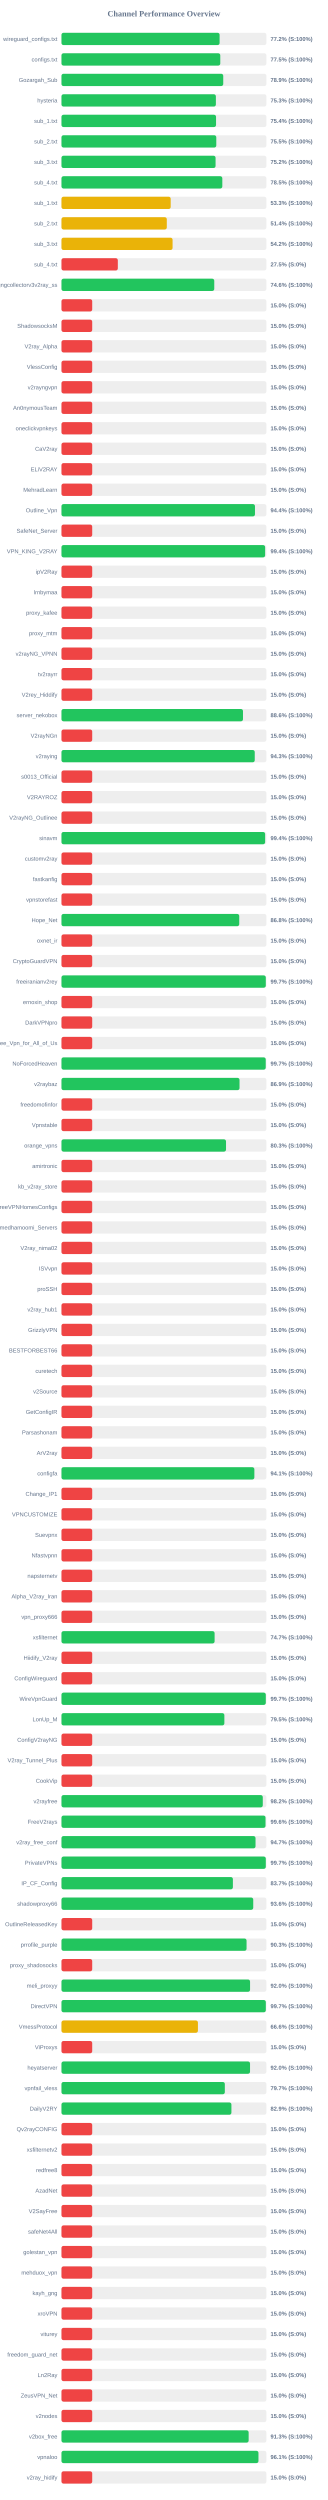
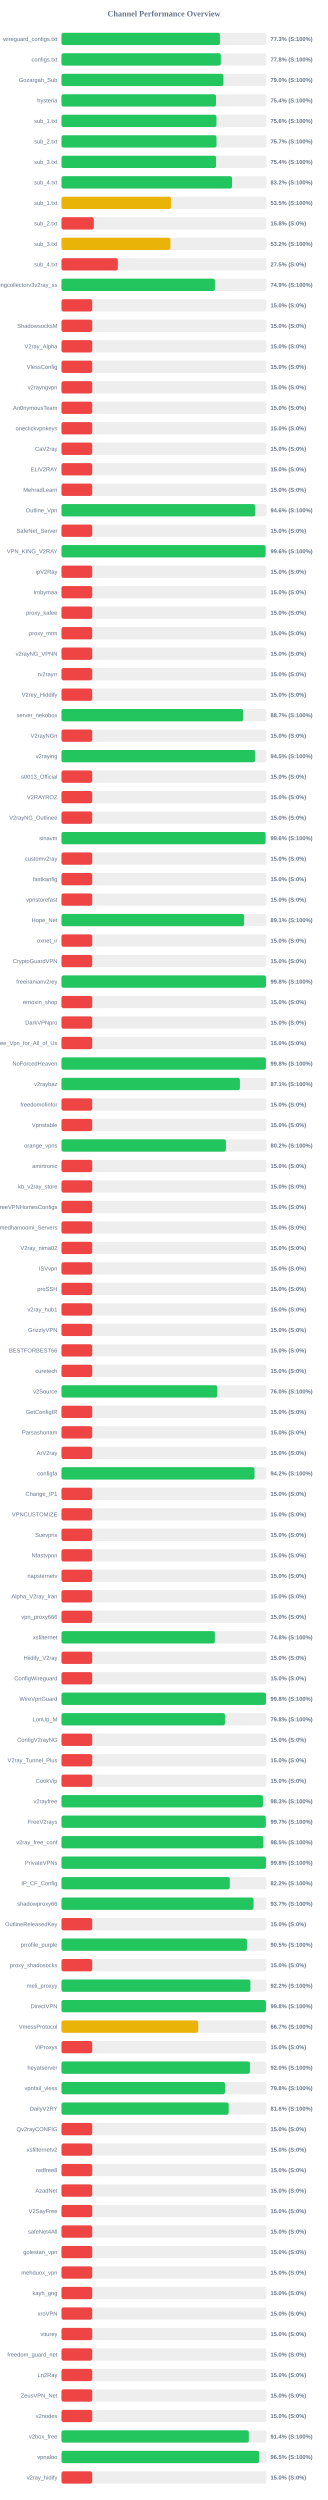
<svg xmlns="http://www.w3.org/2000/svg" width="800" height="6100" version="1.1">
  <style>
        .row { font: 14px Arial; fill: #64748b; }
        .score { font: bold 14px Arial; fill: #64748b; }
    </style>
  <text x="400" y="40" text-anchor="middle" font-size="20px" font-weight="bold" fill="#64748b">Channel Performance Overview</text>
  <rect x="150" y="80" width="500" height="30" fill="#eee" rx="5" />
-   <rect x="150" y="80" width="385.85" height="30" fill="#22c55e" rx="5" />
+   <rect x="150" y="80" width="386.7" height="30" fill="#22c55e" rx="5" />
  <text x="140" y="100" text-anchor="end" class="row">wireguard_configs.txt</text>
-   <text x="660" y="100" text-anchor="start" class="score">77.2% (S:100%)</text>
+   <text x="660" y="100" text-anchor="start" class="score">77.3% (S:100%)</text>
  <rect x="150" y="130" width="500" height="30" fill="#eee" rx="5" />
-   <rect x="150" y="130" width="387.5" height="30" fill="#22c55e" rx="5" />
+   <rect x="150" y="130" width="388.85" height="30" fill="#22c55e" rx="5" />
  <text x="140" y="150" text-anchor="end" class="row">configs.txt</text>
-   <text x="660" y="150" text-anchor="start" class="score">77.5% (S:100%)</text>
+   <text x="660" y="150" text-anchor="start" class="score">77.8% (S:100%)</text>
  <rect x="150" y="180" width="500" height="30" fill="#eee" rx="5" />
-   <rect x="150" y="180" width="394.7" height="30" fill="#22c55e" rx="5" />
+   <rect x="150" y="180" width="395.15" height="30" fill="#22c55e" rx="5" />
  <text x="140" y="200" text-anchor="end" class="row">Gozargah_Sub</text>
-   <text x="660" y="200" text-anchor="start" class="score">78.9% (S:100%)</text>
+   <text x="660" y="200" text-anchor="start" class="score">79.0% (S:100%)</text>
  <rect x="150" y="230" width="500" height="30" fill="#eee" rx="5" />
-   <rect x="150" y="230" width="376.75" height="30" fill="#22c55e" rx="5" />
+   <rect x="150" y="230" width="377.0" height="30" fill="#22c55e" rx="5" />
  <text x="140" y="250" text-anchor="end" class="row">hysteria</text>
-   <text x="660" y="250" text-anchor="start" class="score">75.3% (S:100%)</text>
+   <text x="660" y="250" text-anchor="start" class="score">75.4% (S:100%)</text>
  <rect x="150" y="280" width="500" height="30" fill="#eee" rx="5" />
-   <rect x="150" y="280" width="377.15" height="30" fill="#22c55e" rx="5" />
+   <rect x="150" y="280" width="378.15" height="30" fill="#22c55e" rx="5" />
  <text x="140" y="300" text-anchor="end" class="row">sub_1.txt</text>
-   <text x="660" y="300" text-anchor="start" class="score">75.4% (S:100%)</text>
+   <text x="660" y="300" text-anchor="start" class="score">75.6% (S:100%)</text>
  <rect x="150" y="330" width="500" height="30" fill="#eee" rx="5" />
-   <rect x="150" y="330" width="377.75" height="30" fill="#22c55e" rx="5" />
+   <rect x="150" y="330" width="378.25" height="30" fill="#22c55e" rx="5" />
  <text x="140" y="350" text-anchor="end" class="row">sub_2.txt</text>
-   <text x="660" y="350" text-anchor="start" class="score">75.5% (S:100%)</text>
+   <text x="660" y="350" text-anchor="start" class="score">75.7% (S:100%)</text>
  <rect x="150" y="380" width="500" height="30" fill="#eee" rx="5" />
-   <rect x="150" y="380" width="376.0" height="30" fill="#22c55e" rx="5" />
+   <rect x="150" y="380" width="377.15" height="30" fill="#22c55e" rx="5" />
  <text x="140" y="400" text-anchor="end" class="row">sub_3.txt</text>
-   <text x="660" y="400" text-anchor="start" class="score">75.2% (S:100%)</text>
+   <text x="660" y="400" text-anchor="start" class="score">75.4% (S:100%)</text>
  <rect x="150" y="430" width="500" height="30" fill="#eee" rx="5" />
-   <rect x="150" y="430" width="392.45" height="30" fill="#22c55e" rx="5" />
+   <rect x="150" y="430" width="416.25" height="30" fill="#22c55e" rx="5" />
  <text x="140" y="450" text-anchor="end" class="row">sub_4.txt</text>
-   <text x="660" y="450" text-anchor="start" class="score">78.5% (S:100%)</text>
+   <text x="660" y="450" text-anchor="start" class="score">83.2% (S:100%)</text>
  <rect x="150" y="480" width="500" height="30" fill="#eee" rx="5" />
-   <rect x="150" y="480" width="266.5" height="30" fill="#eab308" rx="5" />
+   <rect x="150" y="480" width="267.4" height="30" fill="#eab308" rx="5" />
  <text x="140" y="500" text-anchor="end" class="row">sub_1.txt</text>
-   <text x="660" y="500" text-anchor="start" class="score">53.3% (S:100%)</text>
+   <text x="660" y="500" text-anchor="start" class="score">53.5% (S:100%)</text>
  <rect x="150" y="530" width="500" height="30" fill="#eee" rx="5" />
-   <rect x="150" y="530" width="257.0" height="30" fill="#eab308" rx="5" />
+   <rect x="150" y="530" width="78.9" height="30" fill="#ef4444" rx="5" />
  <text x="140" y="550" text-anchor="end" class="row">sub_2.txt</text>
-   <text x="660" y="550" text-anchor="start" class="score">51.4% (S:100%)</text>
+   <text x="660" y="550" text-anchor="start" class="score">15.8% (S:0%)</text>
  <rect x="150" y="580" width="500" height="30" fill="#eee" rx="5" />
-   <rect x="150" y="580" width="271.1" height="30" fill="#eab308" rx="5" />
+   <rect x="150" y="580" width="265.85" height="30" fill="#eab308" rx="5" />
  <text x="140" y="600" text-anchor="end" class="row">sub_3.txt</text>
-   <text x="660" y="600" text-anchor="start" class="score">54.2% (S:100%)</text>
+   <text x="660" y="600" text-anchor="start" class="score">53.2% (S:100%)</text>
  <rect x="150" y="630" width="500" height="30" fill="#eee" rx="5" />
  <rect x="150" y="630" width="137.5" height="30" fill="#ef4444" rx="5" />
  <text x="140" y="650" text-anchor="end" class="row">sub_4.txt</text>
  <text x="660" y="650" text-anchor="start" class="score">27.5% (S:0%)</text>
  <rect x="150" y="680" width="500" height="30" fill="#eee" rx="5" />
-   <rect x="150" y="680" width="372.8" height="30" fill="#22c55e" rx="5" />
+   <rect x="150" y="680" width="374.45" height="30" fill="#22c55e" rx="5" />
  <text x="140" y="700" text-anchor="end" class="row">kayhgngcollectorv3v2ray_ss</text>
-   <text x="660" y="700" text-anchor="start" class="score">74.6% (S:100%)</text>
+   <text x="660" y="700" text-anchor="start" class="score">74.9% (S:100%)</text>
  <rect x="150" y="730" width="500" height="30" fill="#eee" rx="5" />
  <rect x="150" y="730" width="75.0" height="30" fill="#ef4444" rx="5" />
  <text x="140" y="750" text-anchor="end" class="row" />
  <text x="660" y="750" text-anchor="start" class="score">15.0% (S:0%)</text>
  <rect x="150" y="780" width="500" height="30" fill="#eee" rx="5" />
  <rect x="150" y="780" width="75.0" height="30" fill="#ef4444" rx="5" />
  <text x="140" y="800" text-anchor="end" class="row">ShadowsocksM</text>
  <text x="660" y="800" text-anchor="start" class="score">15.0% (S:0%)</text>
  <rect x="150" y="830" width="500" height="30" fill="#eee" rx="5" />
  <rect x="150" y="830" width="75.0" height="30" fill="#ef4444" rx="5" />
  <text x="140" y="850" text-anchor="end" class="row">V2ray_Alpha</text>
  <text x="660" y="850" text-anchor="start" class="score">15.0% (S:0%)</text>
  <rect x="150" y="880" width="500" height="30" fill="#eee" rx="5" />
  <rect x="150" y="880" width="75.0" height="30" fill="#ef4444" rx="5" />
  <text x="140" y="900" text-anchor="end" class="row">VlessConfig</text>
  <text x="660" y="900" text-anchor="start" class="score">15.0% (S:0%)</text>
  <rect x="150" y="930" width="500" height="30" fill="#eee" rx="5" />
  <rect x="150" y="930" width="75.0" height="30" fill="#ef4444" rx="5" />
  <text x="140" y="950" text-anchor="end" class="row">v2rayngvpn</text>
  <text x="660" y="950" text-anchor="start" class="score">15.0% (S:0%)</text>
  <rect x="150" y="980" width="500" height="30" fill="#eee" rx="5" />
  <rect x="150" y="980" width="75.0" height="30" fill="#ef4444" rx="5" />
  <text x="140" y="1000" text-anchor="end" class="row">An0nymousTeam</text>
  <text x="660" y="1000" text-anchor="start" class="score">15.0% (S:0%)</text>
  <rect x="150" y="1030" width="500" height="30" fill="#eee" rx="5" />
  <rect x="150" y="1030" width="75.0" height="30" fill="#ef4444" rx="5" />
  <text x="140" y="1050" text-anchor="end" class="row">oneclickvpnkeys</text>
  <text x="660" y="1050" text-anchor="start" class="score">15.0% (S:0%)</text>
  <rect x="150" y="1080" width="500" height="30" fill="#eee" rx="5" />
  <rect x="150" y="1080" width="75.0" height="30" fill="#ef4444" rx="5" />
  <text x="140" y="1100" text-anchor="end" class="row">CaV2ray</text>
  <text x="660" y="1100" text-anchor="start" class="score">15.0% (S:0%)</text>
  <rect x="150" y="1130" width="500" height="30" fill="#eee" rx="5" />
  <rect x="150" y="1130" width="75.0" height="30" fill="#ef4444" rx="5" />
  <text x="140" y="1150" text-anchor="end" class="row">ELiV2RAY</text>
  <text x="660" y="1150" text-anchor="start" class="score">15.0% (S:0%)</text>
  <rect x="150" y="1180" width="500" height="30" fill="#eee" rx="5" />
  <rect x="150" y="1180" width="75.0" height="30" fill="#ef4444" rx="5" />
  <text x="140" y="1200" text-anchor="end" class="row">MehradLearn</text>
  <text x="660" y="1200" text-anchor="start" class="score">15.0% (S:0%)</text>
  <rect x="150" y="1230" width="500" height="30" fill="#eee" rx="5" />
-   <rect x="150" y="1230" width="472.15" height="30" fill="#22c55e" rx="5" />
+   <rect x="150" y="1230" width="472.85" height="30" fill="#22c55e" rx="5" />
  <text x="140" y="1250" text-anchor="end" class="row">Outline_Vpn</text>
-   <text x="660" y="1250" text-anchor="start" class="score">94.4% (S:100%)</text>
+   <text x="660" y="1250" text-anchor="start" class="score">94.6% (S:100%)</text>
  <rect x="150" y="1280" width="500" height="30" fill="#eee" rx="5" />
  <rect x="150" y="1280" width="75.0" height="30" fill="#ef4444" rx="5" />
  <text x="140" y="1300" text-anchor="end" class="row">SafeNet_Server</text>
  <text x="660" y="1300" text-anchor="start" class="score">15.0% (S:0%)</text>
  <rect x="150" y="1330" width="500" height="30" fill="#eee" rx="5" />
-   <rect x="150" y="1330" width="496.9" height="30" fill="#22c55e" rx="5" />
+   <rect x="150" y="1330" width="498.0" height="30" fill="#22c55e" rx="5" />
  <text x="140" y="1350" text-anchor="end" class="row">VPN_KING_V2RAY</text>
-   <text x="660" y="1350" text-anchor="start" class="score">99.4% (S:100%)</text>
+   <text x="660" y="1350" text-anchor="start" class="score">99.6% (S:100%)</text>
  <rect x="150" y="1380" width="500" height="30" fill="#eee" rx="5" />
  <rect x="150" y="1380" width="75.0" height="30" fill="#ef4444" rx="5" />
  <text x="140" y="1400" text-anchor="end" class="row">ipV2Ray</text>
  <text x="660" y="1400" text-anchor="start" class="score">15.0% (S:0%)</text>
  <rect x="150" y="1430" width="500" height="30" fill="#eee" rx="5" />
  <rect x="150" y="1430" width="75.0" height="30" fill="#ef4444" rx="5" />
  <text x="140" y="1450" text-anchor="end" class="row">lrnbymaa</text>
  <text x="660" y="1450" text-anchor="start" class="score">15.0% (S:0%)</text>
  <rect x="150" y="1480" width="500" height="30" fill="#eee" rx="5" />
  <rect x="150" y="1480" width="75.0" height="30" fill="#ef4444" rx="5" />
  <text x="140" y="1500" text-anchor="end" class="row">proxy_kafee</text>
  <text x="660" y="1500" text-anchor="start" class="score">15.0% (S:0%)</text>
  <rect x="150" y="1530" width="500" height="30" fill="#eee" rx="5" />
  <rect x="150" y="1530" width="75.0" height="30" fill="#ef4444" rx="5" />
  <text x="140" y="1550" text-anchor="end" class="row">proxy_mtm</text>
  <text x="660" y="1550" text-anchor="start" class="score">15.0% (S:0%)</text>
  <rect x="150" y="1580" width="500" height="30" fill="#eee" rx="5" />
  <rect x="150" y="1580" width="75.0" height="30" fill="#ef4444" rx="5" />
  <text x="140" y="1600" text-anchor="end" class="row">v2rayNG_VPNN</text>
  <text x="660" y="1600" text-anchor="start" class="score">15.0% (S:0%)</text>
  <rect x="150" y="1630" width="500" height="30" fill="#eee" rx="5" />
  <rect x="150" y="1630" width="75.0" height="30" fill="#ef4444" rx="5" />
  <text x="140" y="1650" text-anchor="end" class="row">tv2rayrr</text>
  <text x="660" y="1650" text-anchor="start" class="score">15.0% (S:0%)</text>
  <rect x="150" y="1680" width="500" height="30" fill="#eee" rx="5" />
  <rect x="150" y="1680" width="75.0" height="30" fill="#ef4444" rx="5" />
  <text x="140" y="1700" text-anchor="end" class="row">V2rey_Hiddify</text>
  <text x="660" y="1700" text-anchor="start" class="score">15.0% (S:0%)</text>
  <rect x="150" y="1730" width="500" height="30" fill="#eee" rx="5" />
-   <rect x="150" y="1730" width="442.9" height="30" fill="#22c55e" rx="5" />
+   <rect x="150" y="1730" width="443.4" height="30" fill="#22c55e" rx="5" />
  <text x="140" y="1750" text-anchor="end" class="row">server_nekobox</text>
-   <text x="660" y="1750" text-anchor="start" class="score">88.6% (S:100%)</text>
+   <text x="660" y="1750" text-anchor="start" class="score">88.7% (S:100%)</text>
  <rect x="150" y="1780" width="500" height="30" fill="#eee" rx="5" />
  <rect x="150" y="1780" width="75.0" height="30" fill="#ef4444" rx="5" />
  <text x="140" y="1800" text-anchor="end" class="row">V2rayNGn</text>
  <text x="660" y="1800" text-anchor="start" class="score">15.0% (S:0%)</text>
  <rect x="150" y="1830" width="500" height="30" fill="#eee" rx="5" />
-   <rect x="150" y="1830" width="471.6" height="30" fill="#22c55e" rx="5" />
+   <rect x="150" y="1830" width="472.45" height="30" fill="#22c55e" rx="5" />
  <text x="140" y="1850" text-anchor="end" class="row">v2raying</text>
-   <text x="660" y="1850" text-anchor="start" class="score">94.3% (S:100%)</text>
+   <text x="660" y="1850" text-anchor="start" class="score">94.5% (S:100%)</text>
  <rect x="150" y="1880" width="500" height="30" fill="#eee" rx="5" />
  <rect x="150" y="1880" width="75.0" height="30" fill="#ef4444" rx="5" />
  <text x="140" y="1900" text-anchor="end" class="row">s0013_Official</text>
  <text x="660" y="1900" text-anchor="start" class="score">15.0% (S:0%)</text>
  <rect x="150" y="1930" width="500" height="30" fill="#eee" rx="5" />
  <rect x="150" y="1930" width="75.0" height="30" fill="#ef4444" rx="5" />
  <text x="140" y="1950" text-anchor="end" class="row">V2RAYROZ</text>
  <text x="660" y="1950" text-anchor="start" class="score">15.0% (S:0%)</text>
  <rect x="150" y="1980" width="500" height="30" fill="#eee" rx="5" />
  <rect x="150" y="1980" width="75.0" height="30" fill="#ef4444" rx="5" />
  <text x="140" y="2000" text-anchor="end" class="row">V2rayNG_Outlinee</text>
  <text x="660" y="2000" text-anchor="start" class="score">15.0% (S:0%)</text>
  <rect x="150" y="2030" width="500" height="30" fill="#eee" rx="5" />
-   <rect x="150" y="2030" width="496.9" height="30" fill="#22c55e" rx="5" />
+   <rect x="150" y="2030" width="498.0" height="30" fill="#22c55e" rx="5" />
  <text x="140" y="2050" text-anchor="end" class="row">sinavm</text>
-   <text x="660" y="2050" text-anchor="start" class="score">99.4% (S:100%)</text>
+   <text x="660" y="2050" text-anchor="start" class="score">99.6% (S:100%)</text>
  <rect x="150" y="2080" width="500" height="30" fill="#eee" rx="5" />
  <rect x="150" y="2080" width="75.0" height="30" fill="#ef4444" rx="5" />
  <text x="140" y="2100" text-anchor="end" class="row">customv2ray</text>
  <text x="660" y="2100" text-anchor="start" class="score">15.0% (S:0%)</text>
  <rect x="150" y="2130" width="500" height="30" fill="#eee" rx="5" />
  <rect x="150" y="2130" width="75.0" height="30" fill="#ef4444" rx="5" />
  <text x="140" y="2150" text-anchor="end" class="row">fastkanfig</text>
  <text x="660" y="2150" text-anchor="start" class="score">15.0% (S:0%)</text>
  <rect x="150" y="2180" width="500" height="30" fill="#eee" rx="5" />
  <rect x="150" y="2180" width="75.0" height="30" fill="#ef4444" rx="5" />
  <text x="140" y="2200" text-anchor="end" class="row">vpnstorefast</text>
  <text x="660" y="2200" text-anchor="start" class="score">15.0% (S:0%)</text>
  <rect x="150" y="2230" width="500" height="30" fill="#eee" rx="5" />
-   <rect x="150" y="2230" width="433.75" height="30" fill="#22c55e" rx="5" />
+   <rect x="150" y="2230" width="445.5" height="30" fill="#22c55e" rx="5" />
  <text x="140" y="2250" text-anchor="end" class="row">Hope_Net</text>
-   <text x="660" y="2250" text-anchor="start" class="score">86.8% (S:100%)</text>
+   <text x="660" y="2250" text-anchor="start" class="score">89.1% (S:100%)</text>
  <rect x="150" y="2280" width="500" height="30" fill="#eee" rx="5" />
  <rect x="150" y="2280" width="75.0" height="30" fill="#ef4444" rx="5" />
  <text x="140" y="2300" text-anchor="end" class="row">oxnet_ir</text>
  <text x="660" y="2300" text-anchor="start" class="score">15.0% (S:0%)</text>
  <rect x="150" y="2330" width="500" height="30" fill="#eee" rx="5" />
  <rect x="150" y="2330" width="75.0" height="30" fill="#ef4444" rx="5" />
  <text x="140" y="2350" text-anchor="end" class="row">CryptoGuardVPN</text>
  <text x="660" y="2350" text-anchor="start" class="score">15.0% (S:0%)</text>
  <rect x="150" y="2380" width="500" height="30" fill="#eee" rx="5" />
-   <rect x="150" y="2380" width="498.55" height="30" fill="#22c55e" rx="5" />
+   <rect x="150" y="2380" width="498.95" height="30" fill="#22c55e" rx="5" />
  <text x="140" y="2400" text-anchor="end" class="row">freeiranianv2rey</text>
-   <text x="660" y="2400" text-anchor="start" class="score">99.7% (S:100%)</text>
+   <text x="660" y="2400" text-anchor="start" class="score">99.8% (S:100%)</text>
  <rect x="150" y="2430" width="500" height="30" fill="#eee" rx="5" />
  <rect x="150" y="2430" width="75.0" height="30" fill="#ef4444" rx="5" />
  <text x="140" y="2450" text-anchor="end" class="row">ernoxin_shop</text>
  <text x="660" y="2450" text-anchor="start" class="score">15.0% (S:0%)</text>
  <rect x="150" y="2480" width="500" height="30" fill="#eee" rx="5" />
  <rect x="150" y="2480" width="75.0" height="30" fill="#ef4444" rx="5" />
  <text x="140" y="2500" text-anchor="end" class="row">DarkVPNpro</text>
  <text x="660" y="2500" text-anchor="start" class="score">15.0% (S:0%)</text>
  <rect x="150" y="2530" width="500" height="30" fill="#eee" rx="5" />
  <rect x="150" y="2530" width="75.0" height="30" fill="#ef4444" rx="5" />
  <text x="140" y="2550" text-anchor="end" class="row">Free_Vpn_for_All_of_Us</text>
  <text x="660" y="2550" text-anchor="start" class="score">15.0% (S:0%)</text>
  <rect x="150" y="2580" width="500" height="30" fill="#eee" rx="5" />
-   <rect x="150" y="2580" width="498.35" height="30" fill="#22c55e" rx="5" />
+   <rect x="150" y="2580" width="498.75" height="30" fill="#22c55e" rx="5" />
  <text x="140" y="2600" text-anchor="end" class="row">NoForcedHeaven</text>
-   <text x="660" y="2600" text-anchor="start" class="score">99.7% (S:100%)</text>
+   <text x="660" y="2600" text-anchor="start" class="score">99.8% (S:100%)</text>
  <rect x="150" y="2630" width="500" height="30" fill="#eee" rx="5" />
-   <rect x="150" y="2630" width="434.45" height="30" fill="#22c55e" rx="5" />
+   <rect x="150" y="2630" width="435.45" height="30" fill="#22c55e" rx="5" />
  <text x="140" y="2650" text-anchor="end" class="row">v2raybaz</text>
-   <text x="660" y="2650" text-anchor="start" class="score">86.9% (S:100%)</text>
+   <text x="660" y="2650" text-anchor="start" class="score">87.1% (S:100%)</text>
  <rect x="150" y="2680" width="500" height="30" fill="#eee" rx="5" />
  <rect x="150" y="2680" width="75.0" height="30" fill="#ef4444" rx="5" />
  <text x="140" y="2700" text-anchor="end" class="row">freedomofinfor</text>
  <text x="660" y="2700" text-anchor="start" class="score">15.0% (S:0%)</text>
  <rect x="150" y="2730" width="500" height="30" fill="#eee" rx="5" />
  <rect x="150" y="2730" width="75.0" height="30" fill="#ef4444" rx="5" />
  <text x="140" y="2750" text-anchor="end" class="row">Vpnstable</text>
  <text x="660" y="2750" text-anchor="start" class="score">15.0% (S:0%)</text>
  <rect x="150" y="2780" width="500" height="30" fill="#eee" rx="5" />
-   <rect x="150" y="2780" width="401.5" height="30" fill="#22c55e" rx="5" />
+   <rect x="150" y="2780" width="401.25" height="30" fill="#22c55e" rx="5" />
  <text x="140" y="2800" text-anchor="end" class="row">orange_vpns</text>
-   <text x="660" y="2800" text-anchor="start" class="score">80.3% (S:100%)</text>
+   <text x="660" y="2800" text-anchor="start" class="score">80.2% (S:100%)</text>
  <rect x="150" y="2830" width="500" height="30" fill="#eee" rx="5" />
  <rect x="150" y="2830" width="75.0" height="30" fill="#ef4444" rx="5" />
  <text x="140" y="2850" text-anchor="end" class="row">amirtronic</text>
  <text x="660" y="2850" text-anchor="start" class="score">15.0% (S:0%)</text>
  <rect x="150" y="2880" width="500" height="30" fill="#eee" rx="5" />
  <rect x="150" y="2880" width="75.0" height="30" fill="#ef4444" rx="5" />
  <text x="140" y="2900" text-anchor="end" class="row">kb_v2ray_store</text>
  <text x="660" y="2900" text-anchor="start" class="score">15.0% (S:0%)</text>
  <rect x="150" y="2930" width="500" height="30" fill="#eee" rx="5" />
  <rect x="150" y="2930" width="75.0" height="30" fill="#ef4444" rx="5" />
  <text x="140" y="2950" text-anchor="end" class="row">FreeVPNHomesConfigs</text>
  <text x="660" y="2950" text-anchor="start" class="score">15.0% (S:0%)</text>
  <rect x="150" y="2980" width="500" height="30" fill="#eee" rx="5" />
  <rect x="150" y="2980" width="75.0" height="30" fill="#ef4444" rx="5" />
  <text x="140" y="3000" text-anchor="end" class="row">Ahmedhamoomi_Servers</text>
  <text x="660" y="3000" text-anchor="start" class="score">15.0% (S:0%)</text>
  <rect x="150" y="3030" width="500" height="30" fill="#eee" rx="5" />
  <rect x="150" y="3030" width="75.0" height="30" fill="#ef4444" rx="5" />
  <text x="140" y="3050" text-anchor="end" class="row">V2ray_nima02</text>
  <text x="660" y="3050" text-anchor="start" class="score">15.0% (S:0%)</text>
  <rect x="150" y="3080" width="500" height="30" fill="#eee" rx="5" />
  <rect x="150" y="3080" width="75.0" height="30" fill="#ef4444" rx="5" />
  <text x="140" y="3100" text-anchor="end" class="row">ISVvpn</text>
  <text x="660" y="3100" text-anchor="start" class="score">15.0% (S:0%)</text>
  <rect x="150" y="3130" width="500" height="30" fill="#eee" rx="5" />
  <rect x="150" y="3130" width="75.0" height="30" fill="#ef4444" rx="5" />
  <text x="140" y="3150" text-anchor="end" class="row">proSSH</text>
  <text x="660" y="3150" text-anchor="start" class="score">15.0% (S:0%)</text>
  <rect x="150" y="3180" width="500" height="30" fill="#eee" rx="5" />
  <rect x="150" y="3180" width="75.0" height="30" fill="#ef4444" rx="5" />
  <text x="140" y="3200" text-anchor="end" class="row">v2ray_hub1</text>
  <text x="660" y="3200" text-anchor="start" class="score">15.0% (S:0%)</text>
  <rect x="150" y="3230" width="500" height="30" fill="#eee" rx="5" />
  <rect x="150" y="3230" width="75.0" height="30" fill="#ef4444" rx="5" />
  <text x="140" y="3250" text-anchor="end" class="row">GrizzlyVPN</text>
  <text x="660" y="3250" text-anchor="start" class="score">15.0% (S:0%)</text>
  <rect x="150" y="3280" width="500" height="30" fill="#eee" rx="5" />
  <rect x="150" y="3280" width="75.0" height="30" fill="#ef4444" rx="5" />
  <text x="140" y="3300" text-anchor="end" class="row">BESTFORBEST66</text>
  <text x="660" y="3300" text-anchor="start" class="score">15.0% (S:0%)</text>
  <rect x="150" y="3330" width="500" height="30" fill="#eee" rx="5" />
  <rect x="150" y="3330" width="75.0" height="30" fill="#ef4444" rx="5" />
  <text x="140" y="3350" text-anchor="end" class="row">curetech</text>
  <text x="660" y="3350" text-anchor="start" class="score">15.0% (S:0%)</text>
  <rect x="150" y="3380" width="500" height="30" fill="#eee" rx="5" />
-   <rect x="150" y="3380" width="75.0" height="30" fill="#ef4444" rx="5" />
+   <rect x="150" y="3380" width="380.15" height="30" fill="#22c55e" rx="5" />
  <text x="140" y="3400" text-anchor="end" class="row">v2Source</text>
-   <text x="660" y="3400" text-anchor="start" class="score">15.0% (S:0%)</text>
+   <text x="660" y="3400" text-anchor="start" class="score">76.0% (S:100%)</text>
  <rect x="150" y="3430" width="500" height="30" fill="#eee" rx="5" />
  <rect x="150" y="3430" width="75.0" height="30" fill="#ef4444" rx="5" />
  <text x="140" y="3450" text-anchor="end" class="row">GetConfigIR</text>
  <text x="660" y="3450" text-anchor="start" class="score">15.0% (S:0%)</text>
  <rect x="150" y="3480" width="500" height="30" fill="#eee" rx="5" />
  <rect x="150" y="3480" width="75.0" height="30" fill="#ef4444" rx="5" />
  <text x="140" y="3500" text-anchor="end" class="row">Parsashonam</text>
  <text x="660" y="3500" text-anchor="start" class="score">15.0% (S:0%)</text>
  <rect x="150" y="3530" width="500" height="30" fill="#eee" rx="5" />
  <rect x="150" y="3530" width="75.0" height="30" fill="#ef4444" rx="5" />
  <text x="140" y="3550" text-anchor="end" class="row">ArV2ray</text>
  <text x="660" y="3550" text-anchor="start" class="score">15.0% (S:0%)</text>
  <rect x="150" y="3580" width="500" height="30" fill="#eee" rx="5" />
-   <rect x="150" y="3580" width="470.65" height="30" fill="#22c55e" rx="5" />
+   <rect x="150" y="3580" width="471.1" height="30" fill="#22c55e" rx="5" />
  <text x="140" y="3600" text-anchor="end" class="row">configfa</text>
-   <text x="660" y="3600" text-anchor="start" class="score">94.1% (S:100%)</text>
+   <text x="660" y="3600" text-anchor="start" class="score">94.2% (S:100%)</text>
  <rect x="150" y="3630" width="500" height="30" fill="#eee" rx="5" />
  <rect x="150" y="3630" width="75.0" height="30" fill="#ef4444" rx="5" />
  <text x="140" y="3650" text-anchor="end" class="row">Change_IP1</text>
  <text x="660" y="3650" text-anchor="start" class="score">15.0% (S:0%)</text>
  <rect x="150" y="3680" width="500" height="30" fill="#eee" rx="5" />
  <rect x="150" y="3680" width="75.0" height="30" fill="#ef4444" rx="5" />
  <text x="140" y="3700" text-anchor="end" class="row">VPNCUSTOMIZE</text>
  <text x="660" y="3700" text-anchor="start" class="score">15.0% (S:0%)</text>
  <rect x="150" y="3730" width="500" height="30" fill="#eee" rx="5" />
  <rect x="150" y="3730" width="75.0" height="30" fill="#ef4444" rx="5" />
  <text x="140" y="3750" text-anchor="end" class="row">Suevpnx</text>
  <text x="660" y="3750" text-anchor="start" class="score">15.0% (S:0%)</text>
  <rect x="150" y="3780" width="500" height="30" fill="#eee" rx="5" />
  <rect x="150" y="3780" width="75.0" height="30" fill="#ef4444" rx="5" />
  <text x="140" y="3800" text-anchor="end" class="row">Nfastvpnn</text>
  <text x="660" y="3800" text-anchor="start" class="score">15.0% (S:0%)</text>
  <rect x="150" y="3830" width="500" height="30" fill="#eee" rx="5" />
  <rect x="150" y="3830" width="75.0" height="30" fill="#ef4444" rx="5" />
  <text x="140" y="3850" text-anchor="end" class="row">napsternetv</text>
  <text x="660" y="3850" text-anchor="start" class="score">15.0% (S:0%)</text>
  <rect x="150" y="3880" width="500" height="30" fill="#eee" rx="5" />
  <rect x="150" y="3880" width="75.0" height="30" fill="#ef4444" rx="5" />
  <text x="140" y="3900" text-anchor="end" class="row">Alpha_V2ray_Iran</text>
  <text x="660" y="3900" text-anchor="start" class="score">15.0% (S:0%)</text>
  <rect x="150" y="3930" width="500" height="30" fill="#eee" rx="5" />
  <rect x="150" y="3930" width="75.0" height="30" fill="#ef4444" rx="5" />
  <text x="140" y="3950" text-anchor="end" class="row">vpn_proxy666</text>
  <text x="660" y="3950" text-anchor="start" class="score">15.0% (S:0%)</text>
  <rect x="150" y="3980" width="500" height="30" fill="#eee" rx="5" />
-   <rect x="150" y="3980" width="373.65" height="30" fill="#22c55e" rx="5" />
+   <rect x="150" y="3980" width="374.25" height="30" fill="#22c55e" rx="5" />
  <text x="140" y="4000" text-anchor="end" class="row">xsfilternet</text>
-   <text x="660" y="4000" text-anchor="start" class="score">74.7% (S:100%)</text>
+   <text x="660" y="4000" text-anchor="start" class="score">74.8% (S:100%)</text>
  <rect x="150" y="4030" width="500" height="30" fill="#eee" rx="5" />
  <rect x="150" y="4030" width="75.0" height="30" fill="#ef4444" rx="5" />
  <text x="140" y="4050" text-anchor="end" class="row">Hiidify_V2ray</text>
  <text x="660" y="4050" text-anchor="start" class="score">15.0% (S:0%)</text>
  <rect x="150" y="4080" width="500" height="30" fill="#eee" rx="5" />
  <rect x="150" y="4080" width="75.0" height="30" fill="#ef4444" rx="5" />
  <text x="140" y="4100" text-anchor="end" class="row">ConfigWireguard</text>
  <text x="660" y="4100" text-anchor="start" class="score">15.0% (S:0%)</text>
  <rect x="150" y="4130" width="500" height="30" fill="#eee" rx="5" />
-   <rect x="150" y="4130" width="498.55" height="30" fill="#22c55e" rx="5" />
+   <rect x="150" y="4130" width="499.0" height="30" fill="#22c55e" rx="5" />
  <text x="140" y="4150" text-anchor="end" class="row">WireVpnGuard</text>
-   <text x="660" y="4150" text-anchor="start" class="score">99.7% (S:100%)</text>
+   <text x="660" y="4150" text-anchor="start" class="score">99.8% (S:100%)</text>
  <rect x="150" y="4180" width="500" height="30" fill="#eee" rx="5" />
-   <rect x="150" y="4180" width="397.45" height="30" fill="#22c55e" rx="5" />
+   <rect x="150" y="4180" width="398.9" height="30" fill="#22c55e" rx="5" />
  <text x="140" y="4200" text-anchor="end" class="row">LonUp_M</text>
-   <text x="660" y="4200" text-anchor="start" class="score">79.5% (S:100%)</text>
+   <text x="660" y="4200" text-anchor="start" class="score">79.8% (S:100%)</text>
  <rect x="150" y="4230" width="500" height="30" fill="#eee" rx="5" />
  <rect x="150" y="4230" width="75.0" height="30" fill="#ef4444" rx="5" />
  <text x="140" y="4250" text-anchor="end" class="row">ConfigV2rayNG</text>
  <text x="660" y="4250" text-anchor="start" class="score">15.0% (S:0%)</text>
  <rect x="150" y="4280" width="500" height="30" fill="#eee" rx="5" />
  <rect x="150" y="4280" width="75.0" height="30" fill="#ef4444" rx="5" />
  <text x="140" y="4300" text-anchor="end" class="row">V2ray_Tunnel_Plus</text>
  <text x="660" y="4300" text-anchor="start" class="score">15.0% (S:0%)</text>
  <rect x="150" y="4330" width="500" height="30" fill="#eee" rx="5" />
  <rect x="150" y="4330" width="75.0" height="30" fill="#ef4444" rx="5" />
  <text x="140" y="4350" text-anchor="end" class="row">CookVip</text>
  <text x="660" y="4350" text-anchor="start" class="score">15.0% (S:0%)</text>
  <rect x="150" y="4380" width="500" height="30" fill="#eee" rx="5" />
-   <rect x="150" y="4380" width="491.2" height="30" fill="#22c55e" rx="5" />
+   <rect x="150" y="4380" width="491.6" height="30" fill="#22c55e" rx="5" />
  <text x="140" y="4400" text-anchor="end" class="row">v2rayfree</text>
-   <text x="660" y="4400" text-anchor="start" class="score">98.2% (S:100%)</text>
+   <text x="660" y="4400" text-anchor="start" class="score">98.3% (S:100%)</text>
  <rect x="150" y="4430" width="500" height="30" fill="#eee" rx="5" />
-   <rect x="150" y="4430" width="497.85" height="30" fill="#22c55e" rx="5" />
+   <rect x="150" y="4430" width="498.5" height="30" fill="#22c55e" rx="5" />
  <text x="140" y="4450" text-anchor="end" class="row">FreeV2rays</text>
-   <text x="660" y="4450" text-anchor="start" class="score">99.6% (S:100%)</text>
+   <text x="660" y="4450" text-anchor="start" class="score">99.7% (S:100%)</text>
  <rect x="150" y="4480" width="500" height="30" fill="#eee" rx="5" />
-   <rect x="150" y="4480" width="473.5" height="30" fill="#22c55e" rx="5" />
+   <rect x="150" y="4480" width="492.6" height="30" fill="#22c55e" rx="5" />
  <text x="140" y="4500" text-anchor="end" class="row">v2ray_free_conf</text>
-   <text x="660" y="4500" text-anchor="start" class="score">94.7% (S:100%)</text>
+   <text x="660" y="4500" text-anchor="start" class="score">98.5% (S:100%)</text>
  <rect x="150" y="4530" width="500" height="30" fill="#eee" rx="5" />
-   <rect x="150" y="4530" width="498.55" height="30" fill="#22c55e" rx="5" />
+   <rect x="150" y="4530" width="498.95" height="30" fill="#22c55e" rx="5" />
  <text x="140" y="4550" text-anchor="end" class="row">PrivateVPNs</text>
-   <text x="660" y="4550" text-anchor="start" class="score">99.7% (S:100%)</text>
+   <text x="660" y="4550" text-anchor="start" class="score">99.8% (S:100%)</text>
  <rect x="150" y="4580" width="500" height="30" fill="#eee" rx="5" />
-   <rect x="150" y="4580" width="418.25" height="30" fill="#22c55e" rx="5" />
+   <rect x="150" y="4580" width="410.75" height="30" fill="#22c55e" rx="5" />
  <text x="140" y="4600" text-anchor="end" class="row">IP_CF_Config</text>
-   <text x="660" y="4600" text-anchor="start" class="score">83.7% (S:100%)</text>
+   <text x="660" y="4600" text-anchor="start" class="score">82.2% (S:100%)</text>
  <rect x="150" y="4630" width="500" height="30" fill="#eee" rx="5" />
-   <rect x="150" y="4630" width="467.9" height="30" fill="#22c55e" rx="5" />
+   <rect x="150" y="4630" width="468.7" height="30" fill="#22c55e" rx="5" />
  <text x="140" y="4650" text-anchor="end" class="row">shadowproxy66</text>
-   <text x="660" y="4650" text-anchor="start" class="score">93.6% (S:100%)</text>
+   <text x="660" y="4650" text-anchor="start" class="score">93.7% (S:100%)</text>
  <rect x="150" y="4680" width="500" height="30" fill="#eee" rx="5" />
  <rect x="150" y="4680" width="75.0" height="30" fill="#ef4444" rx="5" />
  <text x="140" y="4700" text-anchor="end" class="row">OutlineReleasedKey</text>
  <text x="660" y="4700" text-anchor="start" class="score">15.0% (S:0%)</text>
  <rect x="150" y="4730" width="500" height="30" fill="#eee" rx="5" />
-   <rect x="150" y="4730" width="451.6" height="30" fill="#22c55e" rx="5" />
+   <rect x="150" y="4730" width="452.5" height="30" fill="#22c55e" rx="5" />
  <text x="140" y="4750" text-anchor="end" class="row">prrofile_purple</text>
-   <text x="660" y="4750" text-anchor="start" class="score">90.3% (S:100%)</text>
+   <text x="660" y="4750" text-anchor="start" class="score">90.5% (S:100%)</text>
  <rect x="150" y="4780" width="500" height="30" fill="#eee" rx="5" />
  <rect x="150" y="4780" width="75.0" height="30" fill="#ef4444" rx="5" />
  <text x="140" y="4800" text-anchor="end" class="row">proxy_shadosocks</text>
  <text x="660" y="4800" text-anchor="start" class="score">15.0% (S:0%)</text>
  <rect x="150" y="4830" width="500" height="30" fill="#eee" rx="5" />
-   <rect x="150" y="4830" width="460.15" height="30" fill="#22c55e" rx="5" />
+   <rect x="150" y="4830" width="461.0" height="30" fill="#22c55e" rx="5" />
  <text x="140" y="4850" text-anchor="end" class="row">meli_proxyy</text>
-   <text x="660" y="4850" text-anchor="start" class="score">92.0% (S:100%)</text>
+   <text x="660" y="4850" text-anchor="start" class="score">92.2% (S:100%)</text>
  <rect x="150" y="4880" width="500" height="30" fill="#eee" rx="5" />
-   <rect x="150" y="4880" width="498.6" height="30" fill="#22c55e" rx="5" />
+   <rect x="150" y="4880" width="498.9" height="30" fill="#22c55e" rx="5" />
  <text x="140" y="4900" text-anchor="end" class="row">DirectVPN</text>
-   <text x="660" y="4900" text-anchor="start" class="score">99.7% (S:100%)</text>
+   <text x="660" y="4900" text-anchor="start" class="score">99.8% (S:100%)</text>
  <rect x="150" y="4930" width="500" height="30" fill="#eee" rx="5" />
-   <rect x="150" y="4930" width="332.95" height="30" fill="#eab308" rx="5" />
+   <rect x="150" y="4930" width="333.7" height="30" fill="#eab308" rx="5" />
  <text x="140" y="4950" text-anchor="end" class="row">VmessProtocol</text>
-   <text x="660" y="4950" text-anchor="start" class="score">66.6% (S:100%)</text>
+   <text x="660" y="4950" text-anchor="start" class="score">66.7% (S:100%)</text>
  <rect x="150" y="4980" width="500" height="30" fill="#eee" rx="5" />
  <rect x="150" y="4980" width="75.0" height="30" fill="#ef4444" rx="5" />
  <text x="140" y="5000" text-anchor="end" class="row">ViProxys</text>
  <text x="660" y="5000" text-anchor="start" class="score">15.0% (S:0%)</text>
  <rect x="150" y="5030" width="500" height="30" fill="#eee" rx="5" />
-   <rect x="150" y="5030" width="460.1" height="30" fill="#22c55e" rx="5" />
+   <rect x="150" y="5030" width="459.85" height="30" fill="#22c55e" rx="5" />
  <text x="140" y="5050" text-anchor="end" class="row">heyatserver</text>
  <text x="660" y="5050" text-anchor="start" class="score">92.0% (S:100%)</text>
  <rect x="150" y="5080" width="500" height="30" fill="#eee" rx="5" />
-   <rect x="150" y="5080" width="398.6" height="30" fill="#22c55e" rx="5" />
+   <rect x="150" y="5080" width="398.95" height="30" fill="#22c55e" rx="5" />
  <text x="140" y="5100" text-anchor="end" class="row">vpnfail_vless</text>
-   <text x="660" y="5100" text-anchor="start" class="score">79.7% (S:100%)</text>
+   <text x="660" y="5100" text-anchor="start" class="score">79.8% (S:100%)</text>
  <rect x="150" y="5130" width="500" height="30" fill="#eee" rx="5" />
-   <rect x="150" y="5130" width="414.65" height="30" fill="#22c55e" rx="5" />
+   <rect x="150" y="5130" width="408.0" height="30" fill="#22c55e" rx="5" />
  <text x="140" y="5150" text-anchor="end" class="row">DailyV2RY</text>
-   <text x="660" y="5150" text-anchor="start" class="score">82.9% (S:100%)</text>
+   <text x="660" y="5150" text-anchor="start" class="score">81.6% (S:100%)</text>
  <rect x="150" y="5180" width="500" height="30" fill="#eee" rx="5" />
  <rect x="150" y="5180" width="75.0" height="30" fill="#ef4444" rx="5" />
  <text x="140" y="5200" text-anchor="end" class="row">Qv2rayCONFIG</text>
  <text x="660" y="5200" text-anchor="start" class="score">15.0% (S:0%)</text>
  <rect x="150" y="5230" width="500" height="30" fill="#eee" rx="5" />
  <rect x="150" y="5230" width="75.0" height="30" fill="#ef4444" rx="5" />
  <text x="140" y="5250" text-anchor="end" class="row">xsfilternetv2</text>
  <text x="660" y="5250" text-anchor="start" class="score">15.0% (S:0%)</text>
  <rect x="150" y="5280" width="500" height="30" fill="#eee" rx="5" />
  <rect x="150" y="5280" width="75.0" height="30" fill="#ef4444" rx="5" />
  <text x="140" y="5300" text-anchor="end" class="row">redfree8</text>
  <text x="660" y="5300" text-anchor="start" class="score">15.0% (S:0%)</text>
  <rect x="150" y="5330" width="500" height="30" fill="#eee" rx="5" />
  <rect x="150" y="5330" width="75.0" height="30" fill="#ef4444" rx="5" />
  <text x="140" y="5350" text-anchor="end" class="row">AzadNet</text>
  <text x="660" y="5350" text-anchor="start" class="score">15.0% (S:0%)</text>
  <rect x="150" y="5380" width="500" height="30" fill="#eee" rx="5" />
  <rect x="150" y="5380" width="75.0" height="30" fill="#ef4444" rx="5" />
  <text x="140" y="5400" text-anchor="end" class="row">V2SayFree</text>
  <text x="660" y="5400" text-anchor="start" class="score">15.0% (S:0%)</text>
  <rect x="150" y="5430" width="500" height="30" fill="#eee" rx="5" />
  <rect x="150" y="5430" width="75.0" height="30" fill="#ef4444" rx="5" />
  <text x="140" y="5450" text-anchor="end" class="row">safeNet4All</text>
  <text x="660" y="5450" text-anchor="start" class="score">15.0% (S:0%)</text>
  <rect x="150" y="5480" width="500" height="30" fill="#eee" rx="5" />
  <rect x="150" y="5480" width="75.0" height="30" fill="#ef4444" rx="5" />
  <text x="140" y="5500" text-anchor="end" class="row">golestan_vpn</text>
  <text x="660" y="5500" text-anchor="start" class="score">15.0% (S:0%)</text>
  <rect x="150" y="5530" width="500" height="30" fill="#eee" rx="5" />
  <rect x="150" y="5530" width="75.0" height="30" fill="#ef4444" rx="5" />
  <text x="140" y="5550" text-anchor="end" class="row">mehduox_vpn</text>
  <text x="660" y="5550" text-anchor="start" class="score">15.0% (S:0%)</text>
  <rect x="150" y="5580" width="500" height="30" fill="#eee" rx="5" />
  <rect x="150" y="5580" width="75.0" height="30" fill="#ef4444" rx="5" />
  <text x="140" y="5600" text-anchor="end" class="row">kayh_gng</text>
  <text x="660" y="5600" text-anchor="start" class="score">15.0% (S:0%)</text>
  <rect x="150" y="5630" width="500" height="30" fill="#eee" rx="5" />
  <rect x="150" y="5630" width="75.0" height="30" fill="#ef4444" rx="5" />
  <text x="140" y="5650" text-anchor="end" class="row">xroVPN</text>
  <text x="660" y="5650" text-anchor="start" class="score">15.0% (S:0%)</text>
  <rect x="150" y="5680" width="500" height="30" fill="#eee" rx="5" />
  <rect x="150" y="5680" width="75.0" height="30" fill="#ef4444" rx="5" />
  <text x="140" y="5700" text-anchor="end" class="row">viturey</text>
  <text x="660" y="5700" text-anchor="start" class="score">15.0% (S:0%)</text>
  <rect x="150" y="5730" width="500" height="30" fill="#eee" rx="5" />
  <rect x="150" y="5730" width="75.0" height="30" fill="#ef4444" rx="5" />
  <text x="140" y="5750" text-anchor="end" class="row">freedom_guard_net</text>
  <text x="660" y="5750" text-anchor="start" class="score">15.0% (S:0%)</text>
  <rect x="150" y="5780" width="500" height="30" fill="#eee" rx="5" />
  <rect x="150" y="5780" width="75.0" height="30" fill="#ef4444" rx="5" />
  <text x="140" y="5800" text-anchor="end" class="row">Ln2Ray</text>
  <text x="660" y="5800" text-anchor="start" class="score">15.0% (S:0%)</text>
  <rect x="150" y="5830" width="500" height="30" fill="#eee" rx="5" />
  <rect x="150" y="5830" width="75.0" height="30" fill="#ef4444" rx="5" />
  <text x="140" y="5850" text-anchor="end" class="row">ZeusVPN_Net</text>
  <text x="660" y="5850" text-anchor="start" class="score">15.0% (S:0%)</text>
  <rect x="150" y="5880" width="500" height="30" fill="#eee" rx="5" />
  <rect x="150" y="5880" width="75.0" height="30" fill="#ef4444" rx="5" />
  <text x="140" y="5900" text-anchor="end" class="row">v2nodes</text>
  <text x="660" y="5900" text-anchor="start" class="score">15.0% (S:0%)</text>
  <rect x="150" y="5930" width="500" height="30" fill="#eee" rx="5" />
-   <rect x="150" y="5930" width="456.7" height="30" fill="#22c55e" rx="5" />
+   <rect x="150" y="5930" width="457.2" height="30" fill="#22c55e" rx="5" />
  <text x="140" y="5950" text-anchor="end" class="row">v2box_free</text>
-   <text x="660" y="5950" text-anchor="start" class="score">91.3% (S:100%)</text>
+   <text x="660" y="5950" text-anchor="start" class="score">91.4% (S:100%)</text>
  <rect x="150" y="5980" width="500" height="30" fill="#eee" rx="5" />
-   <rect x="150" y="5980" width="480.65" height="30" fill="#22c55e" rx="5" />
+   <rect x="150" y="5980" width="482.35" height="30" fill="#22c55e" rx="5" />
  <text x="140" y="6000" text-anchor="end" class="row">vpnaloo</text>
-   <text x="660" y="6000" text-anchor="start" class="score">96.1% (S:100%)</text>
+   <text x="660" y="6000" text-anchor="start" class="score">96.5% (S:100%)</text>
  <rect x="150" y="6030" width="500" height="30" fill="#eee" rx="5" />
  <rect x="150" y="6030" width="75.0" height="30" fill="#ef4444" rx="5" />
  <text x="140" y="6050" text-anchor="end" class="row">v2ray_hidify</text>
  <text x="660" y="6050" text-anchor="start" class="score">15.0% (S:0%)</text>
</svg>
